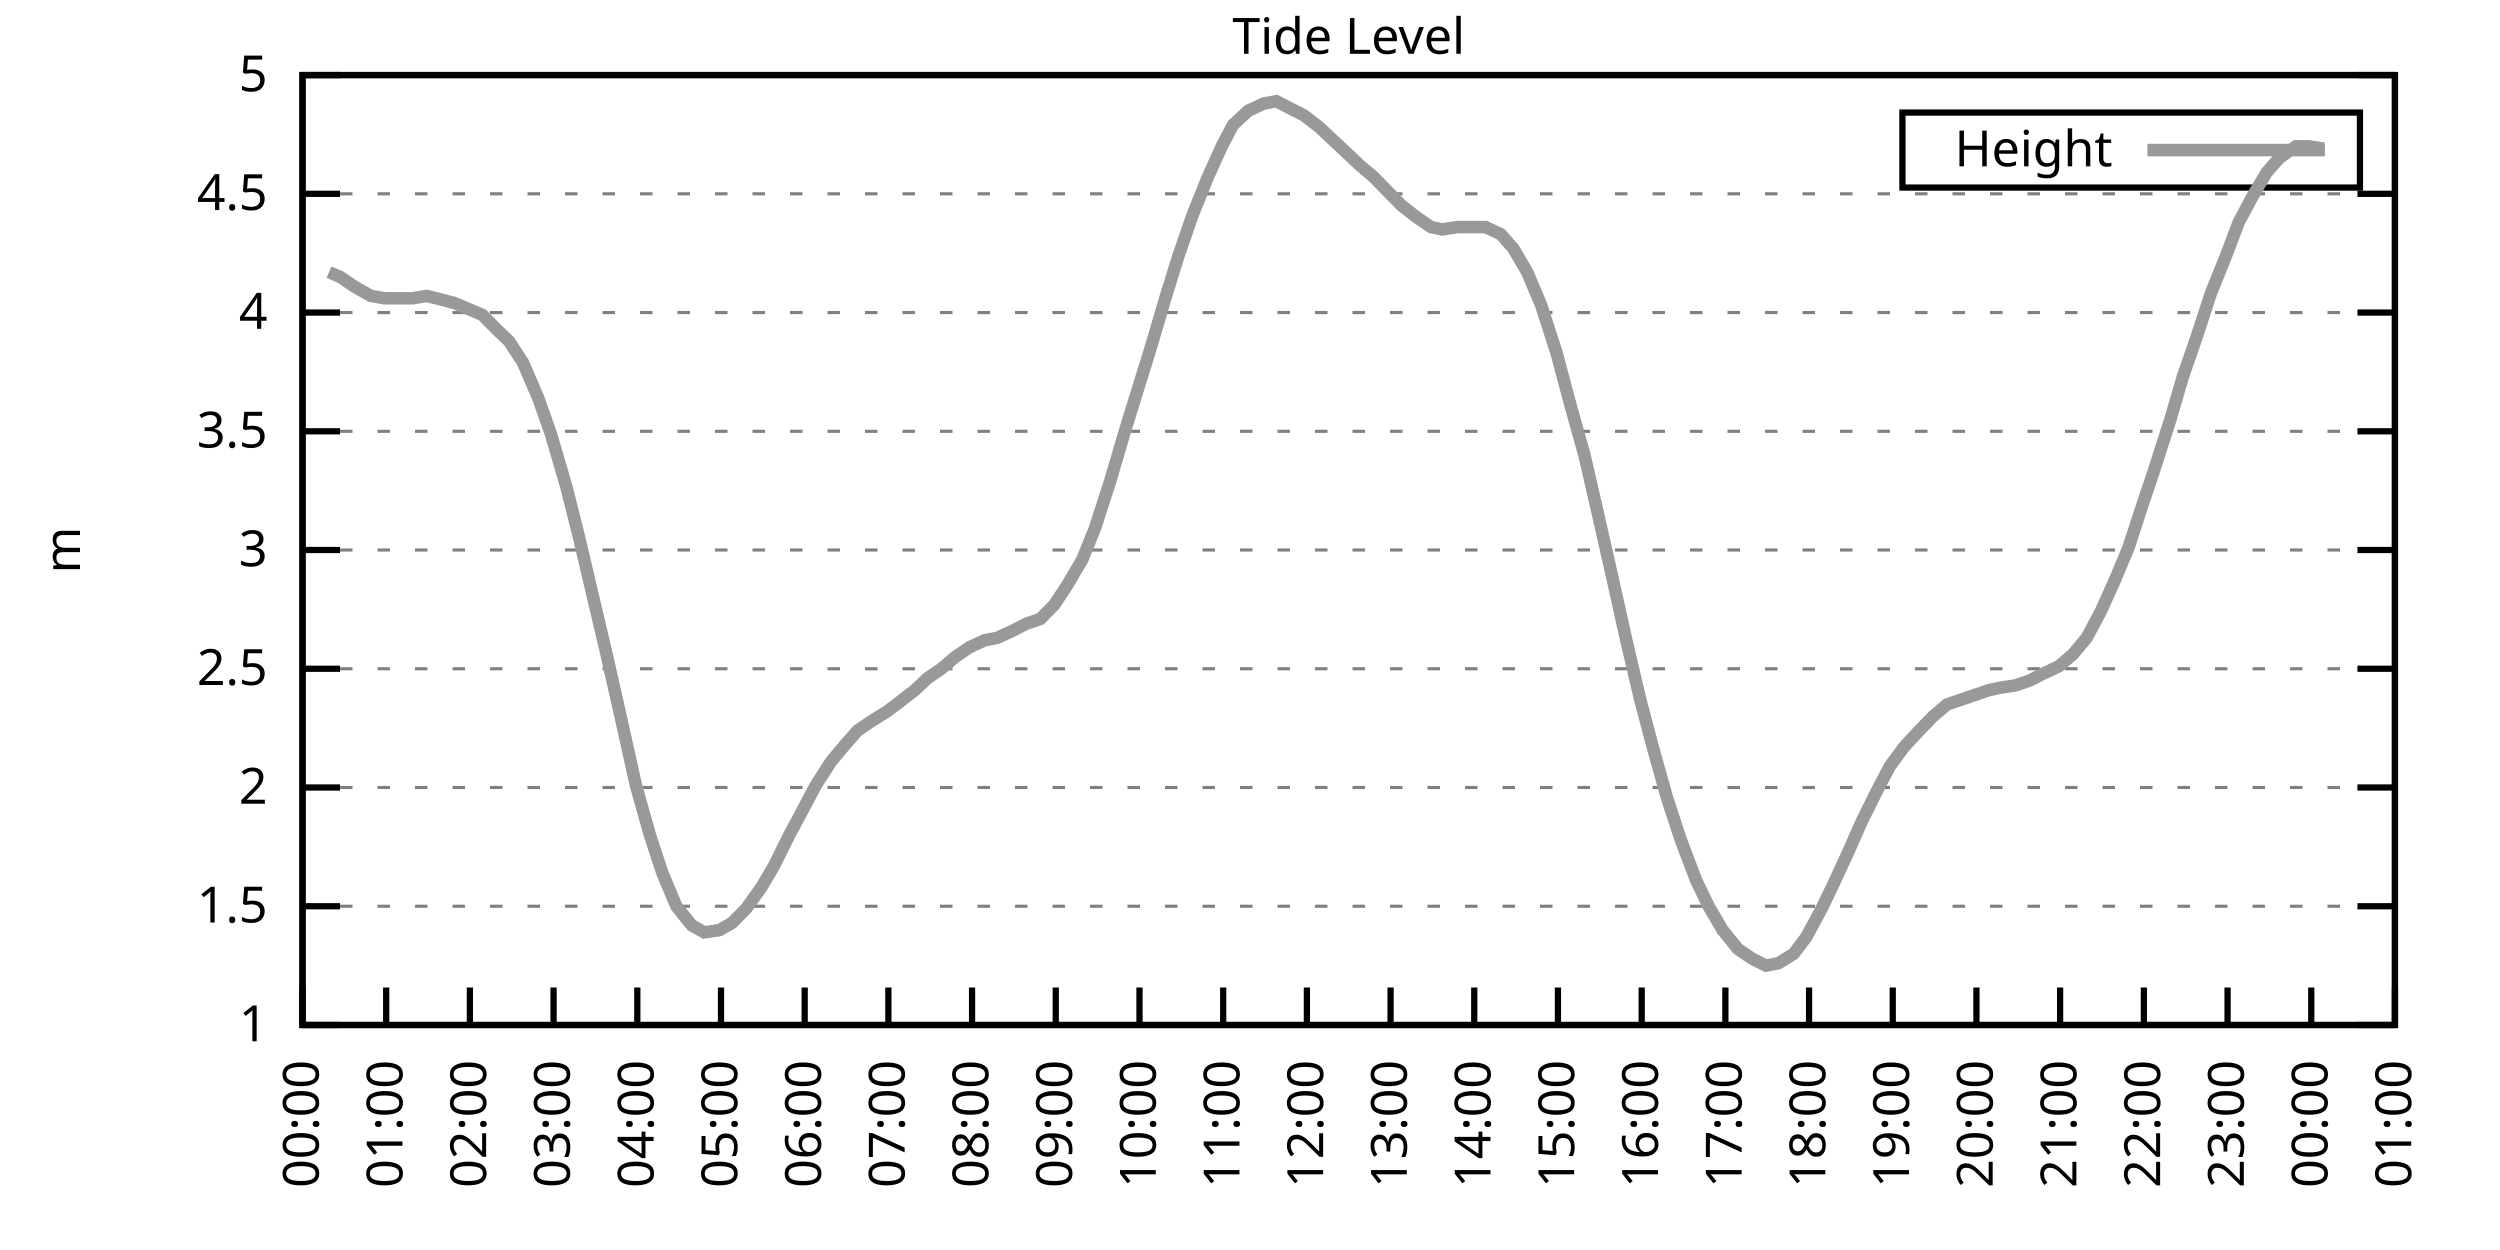
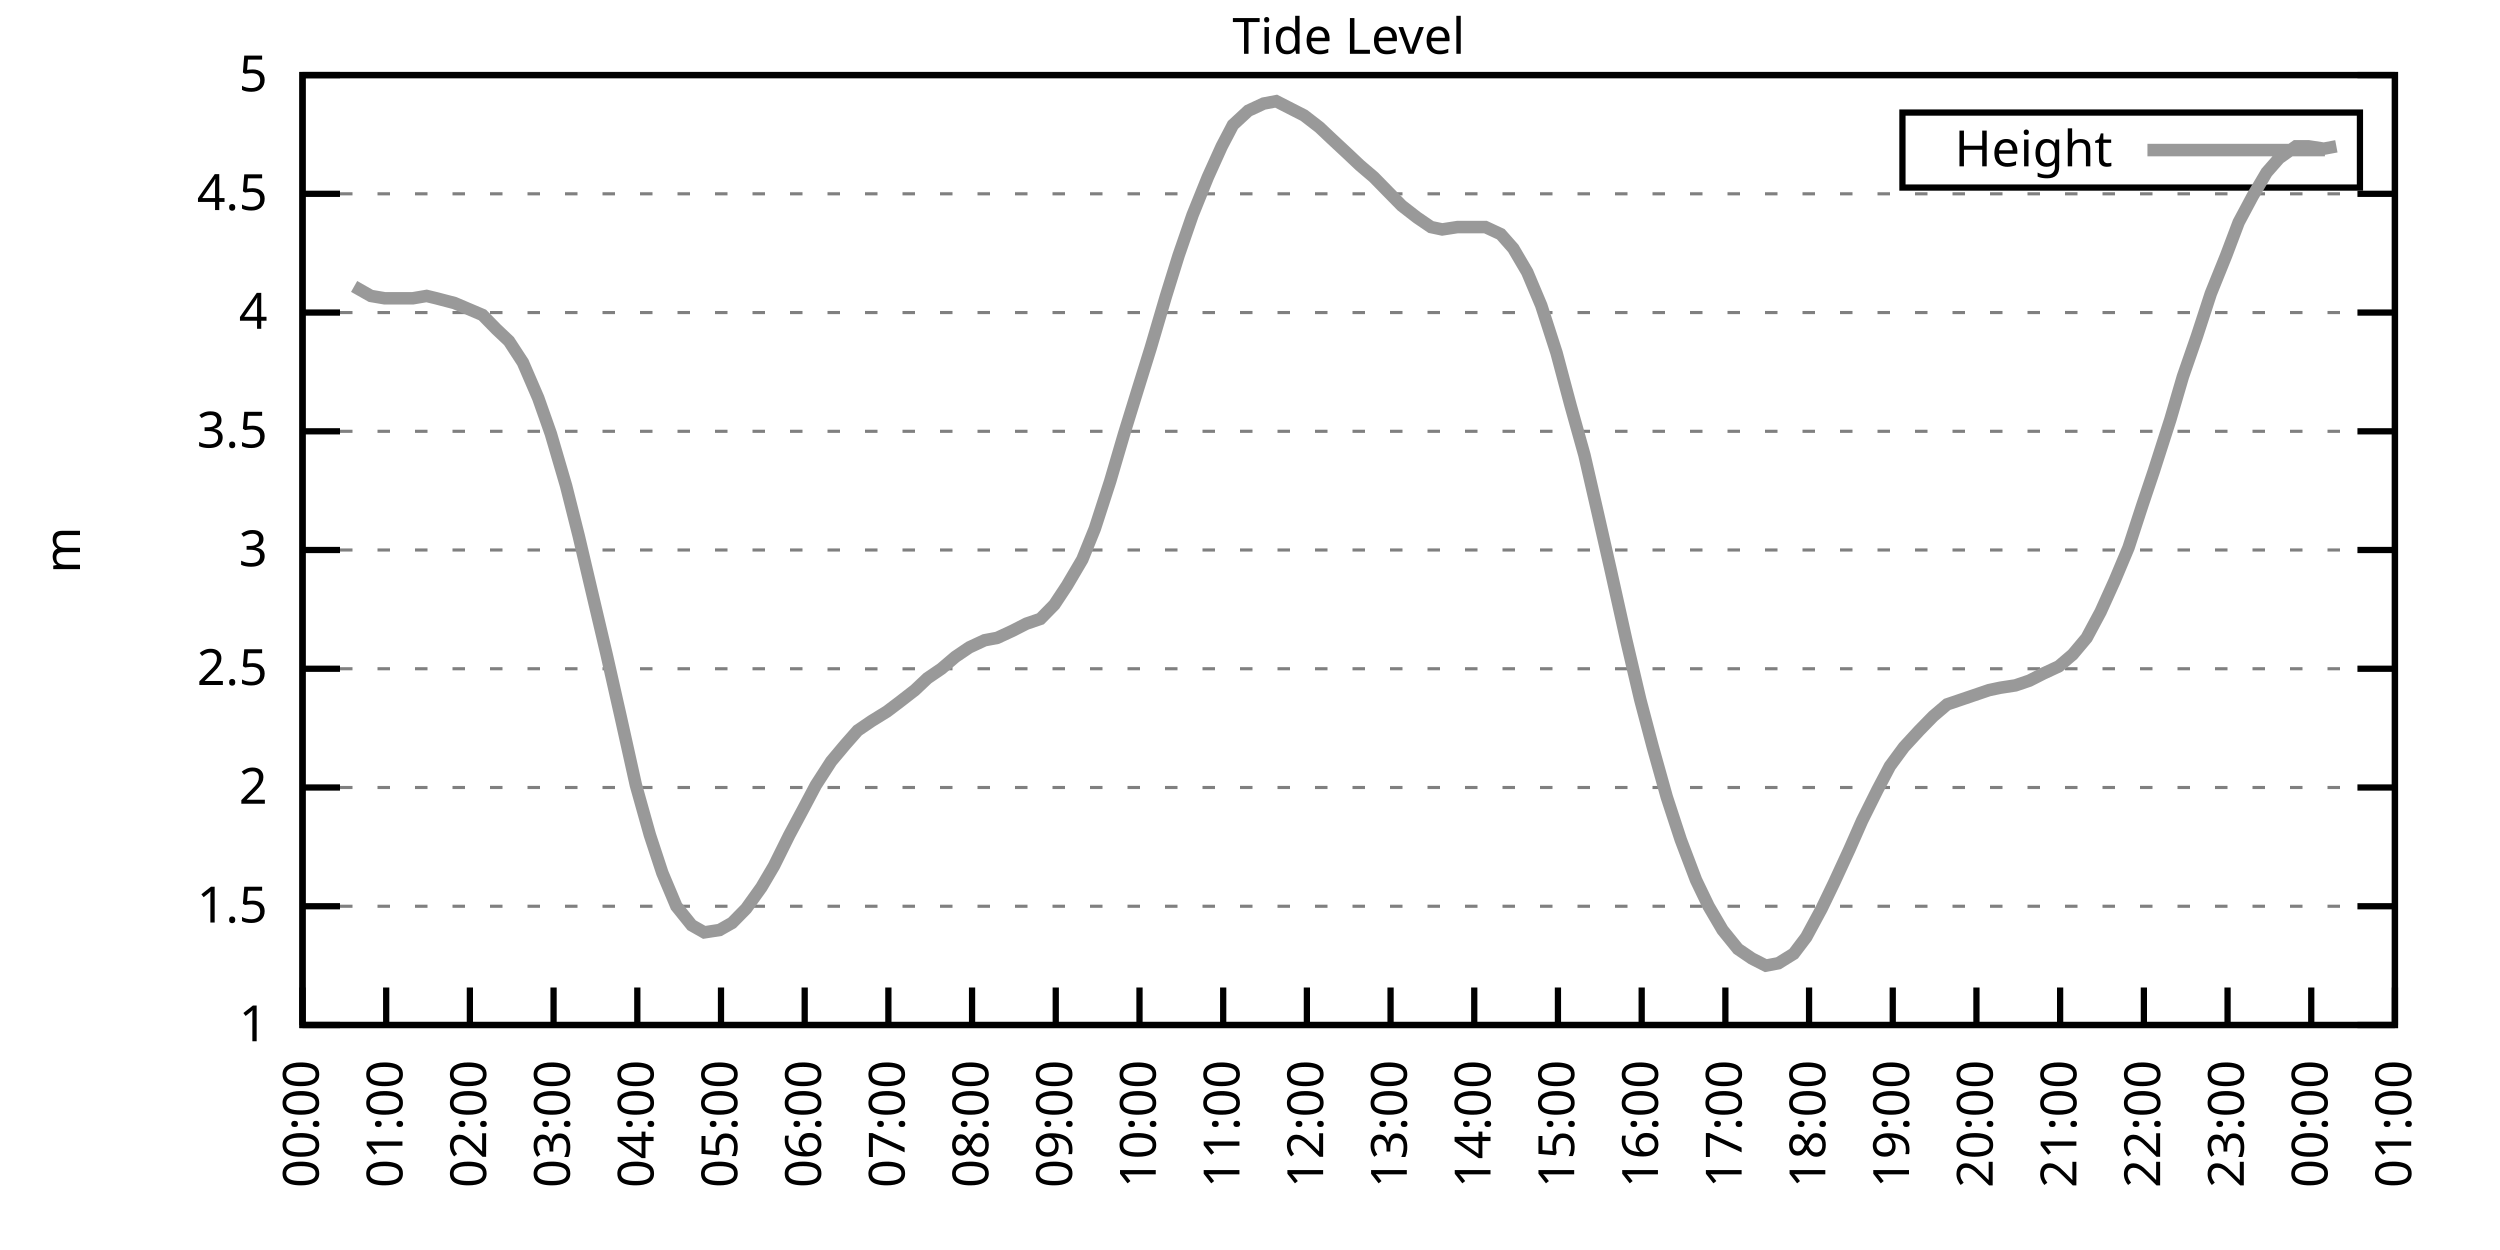
<svg xmlns="http://www.w3.org/2000/svg" xmlns:xlink="http://www.w3.org/1999/xlink" width="400" height="200" viewBox="0 0 400 200">
  <g id="gnuplot_canvas">
    <rect x="0" y="0" width="400" height="200" fill="none" />
    <defs>
      <circle id="gpDot" r="0.5" stroke-width="0.5" stroke="currentColor" />
      <path id="gpPt0" stroke-width="0.333" stroke="currentColor" d="M-1,0 h2 M0,-1 v2" />
      <path id="gpPt1" stroke-width="0.333" stroke="currentColor" d="M-1,-1 L1,1 M1,-1 L-1,1" />
      <path id="gpPt2" stroke-width="0.333" stroke="currentColor" d="M-1,0 L1,0 M0,-1 L0,1 M-1,-1 L1,1 M-1,1 L1,-1" />
      <rect id="gpPt3" stroke-width="0.333" stroke="currentColor" x="-1" y="-1" width="2" height="2" />
      <rect id="gpPt4" stroke-width="0.333" stroke="currentColor" fill="currentColor" x="-1" y="-1" width="2" height="2" />
      <circle id="gpPt5" stroke-width="0.333" stroke="currentColor" cx="0" cy="0" r="1" />
      <use xlink:href="#gpPt5" id="gpPt6" fill="currentColor" stroke="none" />
      <path id="gpPt7" stroke-width="0.333" stroke="currentColor" d="M0,-1.33 L-1.33,0.67 L1.33,0.67 z" />
      <use xlink:href="#gpPt7" id="gpPt8" fill="currentColor" stroke="none" />
      <use xlink:href="#gpPt7" id="gpPt9" stroke="currentColor" transform="rotate(180)" />
      <use xlink:href="#gpPt9" id="gpPt10" fill="currentColor" stroke="none" />
      <use xlink:href="#gpPt3" id="gpPt11" stroke="currentColor" transform="rotate(45)" />
      <use xlink:href="#gpPt11" id="gpPt12" fill="currentColor" stroke="none" />
      <path id="gpPt13" stroke-width="0.333" stroke="currentColor" d="M0,1.330 L1.265,0.411 L0.782,-1.067 L-0.782,-1.076 L-1.265,0.411 z" />
      <use xlink:href="#gpPt13" id="gpPt14" fill="currentColor" stroke="none" />
      <filter id="textbox" filterUnits="objectBoundingBox" x="0" y="0" height="1" width="1">
        <feFlood flood-color="white" flood-opacity="1" result="bgnd" />
        <feComposite in="SourceGraphic" in2="bgnd" operator="atop" />
      </filter>
      <filter id="greybox" filterUnits="objectBoundingBox" x="0" y="0" height="1" width="1">
        <feFlood flood-color="lightgrey" flood-opacity="1" result="grey" />
        <feComposite in="SourceGraphic" in2="grey" operator="atop" />
      </filter>
    </defs>
    <g fill="none" color="white" stroke="currentColor" stroke-width="1.00" stroke-linecap="butt" stroke-linejoin="miter">
</g>
    <g fill="none" color="black" stroke="currentColor" stroke-width="1.00" stroke-linecap="butt" stroke-linejoin="miter">
      <g stroke="none" shape-rendering="crispEdges">
        <polygon fill="rgb(255, 255, 255)" points="48.40,164.00 383.18,164.00 383.18,12.02 48.40,12.02 " />
      </g>
    </g>
    <g fill="none" color="black" stroke="currentColor" stroke-width="1.00" stroke-linecap="butt" stroke-linejoin="miter">
</g>
    <g fill="none" color="black" stroke="black" stroke-width="0.50" stroke-linecap="butt" stroke-linejoin="miter">
</g>
    <g fill="none" color="gray" stroke="currentColor" stroke-width="0.50" stroke-linecap="butt" stroke-linejoin="miter">
      <path stroke="gray" stroke-dasharray="2,4" class="gridline" d="M48.40,164.00 L383.19,164.00  " />
    </g>
    <g fill="none" color="gray" stroke="gray" stroke-width="1.00" stroke-linecap="butt" stroke-linejoin="miter">
</g>
    <g fill="none" color="black" stroke="currentColor" stroke-width="1.00" stroke-linecap="butt" stroke-linejoin="miter">
      <path stroke="black" d="M48.40,164.00 L54.40,164.00 M383.19,164.00 L377.19,164.00  " />
      <g transform="translate(42.80,166.60)" stroke="none" fill="black" font-family="Sans" font-size="8.00" text-anchor="end">
        <text>
          <tspan font-family="Sans"> 1</tspan>
        </text>
      </g>
    </g>
    <g fill="none" color="black" stroke="currentColor" stroke-width="1.00" stroke-linecap="butt" stroke-linejoin="miter">
</g>
    <g fill="none" color="black" stroke="black" stroke-width="0.50" stroke-linecap="butt" stroke-linejoin="miter">
</g>
    <g fill="none" color="gray" stroke="currentColor" stroke-width="0.50" stroke-linecap="butt" stroke-linejoin="miter">
      <path stroke="gray" stroke-dasharray="2,4" class="gridline" d="M48.40,145.00 L383.19,145.00  " />
    </g>
    <g fill="none" color="gray" stroke="gray" stroke-width="1.00" stroke-linecap="butt" stroke-linejoin="miter">
</g>
    <g fill="none" color="black" stroke="currentColor" stroke-width="1.00" stroke-linecap="butt" stroke-linejoin="miter">
      <path stroke="black" d="M48.40,145.00 L54.40,145.00 M383.19,145.00 L377.19,145.00  " />
      <g transform="translate(42.80,147.60)" stroke="none" fill="black" font-family="Sans" font-size="8.00" text-anchor="end">
        <text>
          <tspan font-family="Sans"> 1.5</tspan>
        </text>
      </g>
    </g>
    <g fill="none" color="black" stroke="currentColor" stroke-width="1.00" stroke-linecap="butt" stroke-linejoin="miter">
</g>
    <g fill="none" color="black" stroke="black" stroke-width="0.50" stroke-linecap="butt" stroke-linejoin="miter">
</g>
    <g fill="none" color="gray" stroke="currentColor" stroke-width="0.50" stroke-linecap="butt" stroke-linejoin="miter">
      <path stroke="gray" stroke-dasharray="2,4" class="gridline" d="M48.40,126.00 L383.19,126.00  " />
    </g>
    <g fill="none" color="gray" stroke="gray" stroke-width="1.00" stroke-linecap="butt" stroke-linejoin="miter">
</g>
    <g fill="none" color="black" stroke="currentColor" stroke-width="1.00" stroke-linecap="butt" stroke-linejoin="miter">
      <path stroke="black" d="M48.40,126.00 L54.40,126.00 M383.19,126.00 L377.19,126.00  " />
      <g transform="translate(42.80,128.60)" stroke="none" fill="black" font-family="Sans" font-size="8.00" text-anchor="end">
        <text>
          <tspan font-family="Sans"> 2</tspan>
        </text>
      </g>
    </g>
    <g fill="none" color="black" stroke="currentColor" stroke-width="1.00" stroke-linecap="butt" stroke-linejoin="miter">
</g>
    <g fill="none" color="black" stroke="black" stroke-width="0.50" stroke-linecap="butt" stroke-linejoin="miter">
</g>
    <g fill="none" color="gray" stroke="currentColor" stroke-width="0.50" stroke-linecap="butt" stroke-linejoin="miter">
      <path stroke="gray" stroke-dasharray="2,4" class="gridline" d="M48.40,107.00 L383.19,107.00  " />
    </g>
    <g fill="none" color="gray" stroke="gray" stroke-width="1.00" stroke-linecap="butt" stroke-linejoin="miter">
</g>
    <g fill="none" color="black" stroke="currentColor" stroke-width="1.00" stroke-linecap="butt" stroke-linejoin="miter">
      <path stroke="black" d="M48.40,107.00 L54.40,107.00 M383.19,107.00 L377.19,107.00  " />
      <g transform="translate(42.80,109.60)" stroke="none" fill="black" font-family="Sans" font-size="8.00" text-anchor="end">
        <text>
          <tspan font-family="Sans"> 2.5</tspan>
        </text>
      </g>
    </g>
    <g fill="none" color="black" stroke="currentColor" stroke-width="1.00" stroke-linecap="butt" stroke-linejoin="miter">
</g>
    <g fill="none" color="black" stroke="black" stroke-width="0.50" stroke-linecap="butt" stroke-linejoin="miter">
</g>
    <g fill="none" color="gray" stroke="currentColor" stroke-width="0.50" stroke-linecap="butt" stroke-linejoin="miter">
      <path stroke="gray" stroke-dasharray="2,4" class="gridline" d="M48.40,88.00 L383.19,88.00  " />
    </g>
    <g fill="none" color="gray" stroke="gray" stroke-width="1.00" stroke-linecap="butt" stroke-linejoin="miter">
</g>
    <g fill="none" color="black" stroke="currentColor" stroke-width="1.00" stroke-linecap="butt" stroke-linejoin="miter">
      <path stroke="black" d="M48.40,88.00 L54.40,88.00 M383.19,88.00 L377.19,88.00  " />
      <g transform="translate(42.80,90.60)" stroke="none" fill="black" font-family="Sans" font-size="8.00" text-anchor="end">
        <text>
          <tspan font-family="Sans"> 3</tspan>
        </text>
      </g>
    </g>
    <g fill="none" color="black" stroke="currentColor" stroke-width="1.00" stroke-linecap="butt" stroke-linejoin="miter">
</g>
    <g fill="none" color="black" stroke="black" stroke-width="0.50" stroke-linecap="butt" stroke-linejoin="miter">
</g>
    <g fill="none" color="gray" stroke="currentColor" stroke-width="0.50" stroke-linecap="butt" stroke-linejoin="miter">
      <path stroke="gray" stroke-dasharray="2,4" class="gridline" d="M48.40,69.01 L383.19,69.01  " />
    </g>
    <g fill="none" color="gray" stroke="gray" stroke-width="1.00" stroke-linecap="butt" stroke-linejoin="miter">
</g>
    <g fill="none" color="black" stroke="currentColor" stroke-width="1.00" stroke-linecap="butt" stroke-linejoin="miter">
      <path stroke="black" d="M48.40,69.01 L54.40,69.01 M383.19,69.01 L377.19,69.01  " />
      <g transform="translate(42.80,71.61)" stroke="none" fill="black" font-family="Sans" font-size="8.00" text-anchor="end">
        <text>
          <tspan font-family="Sans"> 3.5</tspan>
        </text>
      </g>
    </g>
    <g fill="none" color="black" stroke="currentColor" stroke-width="1.00" stroke-linecap="butt" stroke-linejoin="miter">
</g>
    <g fill="none" color="black" stroke="black" stroke-width="0.50" stroke-linecap="butt" stroke-linejoin="miter">
</g>
    <g fill="none" color="gray" stroke="currentColor" stroke-width="0.50" stroke-linecap="butt" stroke-linejoin="miter">
      <path stroke="gray" stroke-dasharray="2,4" class="gridline" d="M48.40,50.01 L383.19,50.01  " />
    </g>
    <g fill="none" color="gray" stroke="gray" stroke-width="1.00" stroke-linecap="butt" stroke-linejoin="miter">
</g>
    <g fill="none" color="black" stroke="currentColor" stroke-width="1.00" stroke-linecap="butt" stroke-linejoin="miter">
      <path stroke="black" d="M48.40,50.01 L54.40,50.01 M383.19,50.01 L377.19,50.01  " />
      <g transform="translate(42.80,52.61)" stroke="none" fill="black" font-family="Sans" font-size="8.00" text-anchor="end">
        <text>
          <tspan font-family="Sans"> 4</tspan>
        </text>
      </g>
    </g>
    <g fill="none" color="black" stroke="currentColor" stroke-width="1.00" stroke-linecap="butt" stroke-linejoin="miter">
</g>
    <g fill="none" color="black" stroke="black" stroke-width="0.50" stroke-linecap="butt" stroke-linejoin="miter">
</g>
    <g fill="none" color="gray" stroke="currentColor" stroke-width="0.50" stroke-linecap="butt" stroke-linejoin="miter">
      <path stroke="gray" stroke-dasharray="2,4" class="gridline" d="M48.40,31.01 L383.19,31.01  " />
    </g>
    <g fill="none" color="gray" stroke="gray" stroke-width="1.00" stroke-linecap="butt" stroke-linejoin="miter">
</g>
    <g fill="none" color="black" stroke="currentColor" stroke-width="1.00" stroke-linecap="butt" stroke-linejoin="miter">
      <path stroke="black" d="M48.40,31.01 L54.40,31.01 M383.19,31.01 L377.19,31.01  " />
      <g transform="translate(42.80,33.61)" stroke="none" fill="black" font-family="Sans" font-size="8.00" text-anchor="end">
        <text>
          <tspan font-family="Sans"> 4.5</tspan>
        </text>
      </g>
    </g>
    <g fill="none" color="black" stroke="currentColor" stroke-width="1.00" stroke-linecap="butt" stroke-linejoin="miter">
</g>
    <g fill="none" color="black" stroke="black" stroke-width="0.50" stroke-linecap="butt" stroke-linejoin="miter">
</g>
    <g fill="none" color="gray" stroke="currentColor" stroke-width="0.50" stroke-linecap="butt" stroke-linejoin="miter">
      <path stroke="gray" stroke-dasharray="2,4" class="gridline" d="M48.40,12.01 L383.19,12.01  " />
    </g>
    <g fill="none" color="gray" stroke="gray" stroke-width="1.00" stroke-linecap="butt" stroke-linejoin="miter">
</g>
    <g fill="none" color="black" stroke="currentColor" stroke-width="1.00" stroke-linecap="butt" stroke-linejoin="miter">
      <path stroke="black" d="M48.40,12.01 L54.40,12.01 M383.19,12.01 L377.19,12.01  " />
      <g transform="translate(42.80,14.61)" stroke="none" fill="black" font-family="Sans" font-size="8.00" text-anchor="end">
        <text>
          <tspan font-family="Sans"> 5</tspan>
        </text>
      </g>
    </g>
    <g fill="none" color="black" stroke="currentColor" stroke-width="1.00" stroke-linecap="butt" stroke-linejoin="miter">
      <path stroke="black" d="M48.40,164.00 L48.40,158.00  " />
      <g transform="translate(51.00,169.60) rotate(270.00)" stroke="none" fill="black" font-family="Sans" font-size="8.00" text-anchor="end">
        <text>
          <tspan font-family="Sans">00:00</tspan>
        </text>
      </g>
    </g>
    <g fill="none" color="black" stroke="currentColor" stroke-width="1.00" stroke-linecap="butt" stroke-linejoin="miter">
      <path stroke="black" d="M61.79,164.00 L61.79,158.00  " />
      <g transform="translate(64.39,169.60) rotate(270.00)" stroke="none" fill="black" font-family="Sans" font-size="8.00" text-anchor="end">
        <text>
          <tspan font-family="Sans">01:00</tspan>
        </text>
      </g>
    </g>
    <g fill="none" color="black" stroke="currentColor" stroke-width="1.00" stroke-linecap="butt" stroke-linejoin="miter">
      <path stroke="black" d="M75.18,164.00 L75.18,158.00  " />
      <g transform="translate(77.78,169.60) rotate(270.00)" stroke="none" fill="black" font-family="Sans" font-size="8.00" text-anchor="end">
        <text>
          <tspan font-family="Sans">02:00</tspan>
        </text>
      </g>
    </g>
    <g fill="none" color="black" stroke="currentColor" stroke-width="1.00" stroke-linecap="butt" stroke-linejoin="miter">
      <path stroke="black" d="M88.57,164.00 L88.57,158.00  " />
      <g transform="translate(91.17,169.60) rotate(270.00)" stroke="none" fill="black" font-family="Sans" font-size="8.00" text-anchor="end">
        <text>
          <tspan font-family="Sans">03:00</tspan>
        </text>
      </g>
    </g>
    <g fill="none" color="black" stroke="currentColor" stroke-width="1.00" stroke-linecap="butt" stroke-linejoin="miter">
      <path stroke="black" d="M101.97,164.00 L101.97,158.00  " />
      <g transform="translate(104.57,169.60) rotate(270.00)" stroke="none" fill="black" font-family="Sans" font-size="8.00" text-anchor="end">
        <text>
          <tspan font-family="Sans">04:00</tspan>
        </text>
      </g>
    </g>
    <g fill="none" color="black" stroke="currentColor" stroke-width="1.00" stroke-linecap="butt" stroke-linejoin="miter">
      <path stroke="black" d="M115.36,164.00 L115.36,158.00  " />
      <g transform="translate(117.96,169.60) rotate(270.00)" stroke="none" fill="black" font-family="Sans" font-size="8.00" text-anchor="end">
        <text>
          <tspan font-family="Sans">05:00</tspan>
        </text>
      </g>
    </g>
    <g fill="none" color="black" stroke="currentColor" stroke-width="1.00" stroke-linecap="butt" stroke-linejoin="miter">
      <path stroke="black" d="M128.75,164.00 L128.75,158.00  " />
      <g transform="translate(131.35,169.60) rotate(270.00)" stroke="none" fill="black" font-family="Sans" font-size="8.00" text-anchor="end">
        <text>
          <tspan font-family="Sans">06:00</tspan>
        </text>
      </g>
    </g>
    <g fill="none" color="black" stroke="currentColor" stroke-width="1.00" stroke-linecap="butt" stroke-linejoin="miter">
      <path stroke="black" d="M142.14,164.00 L142.14,158.00  " />
      <g transform="translate(144.74,169.60) rotate(270.00)" stroke="none" fill="black" font-family="Sans" font-size="8.00" text-anchor="end">
        <text>
          <tspan font-family="Sans">07:00</tspan>
        </text>
      </g>
    </g>
    <g fill="none" color="black" stroke="currentColor" stroke-width="1.00" stroke-linecap="butt" stroke-linejoin="miter">
      <path stroke="black" d="M155.53,164.00 L155.53,158.00  " />
      <g transform="translate(158.13,169.60) rotate(270.00)" stroke="none" fill="black" font-family="Sans" font-size="8.00" text-anchor="end">
        <text>
          <tspan font-family="Sans">08:00</tspan>
        </text>
      </g>
    </g>
    <g fill="none" color="black" stroke="currentColor" stroke-width="1.00" stroke-linecap="butt" stroke-linejoin="miter">
      <path stroke="black" d="M168.92,164.00 L168.92,158.00  " />
      <g transform="translate(171.52,169.60) rotate(270.00)" stroke="none" fill="black" font-family="Sans" font-size="8.00" text-anchor="end">
        <text>
          <tspan font-family="Sans">09:00</tspan>
        </text>
      </g>
    </g>
    <g fill="none" color="black" stroke="currentColor" stroke-width="1.00" stroke-linecap="butt" stroke-linejoin="miter">
      <path stroke="black" d="M182.32,164.00 L182.32,158.00  " />
      <g transform="translate(184.92,169.60) rotate(270.00)" stroke="none" fill="black" font-family="Sans" font-size="8.00" text-anchor="end">
        <text>
          <tspan font-family="Sans">10:00</tspan>
        </text>
      </g>
    </g>
    <g fill="none" color="black" stroke="currentColor" stroke-width="1.00" stroke-linecap="butt" stroke-linejoin="miter">
      <path stroke="black" d="M195.71,164.00 L195.71,158.00  " />
      <g transform="translate(198.31,169.60) rotate(270.00)" stroke="none" fill="black" font-family="Sans" font-size="8.00" text-anchor="end">
        <text>
          <tspan font-family="Sans">11:00</tspan>
        </text>
      </g>
    </g>
    <g fill="none" color="black" stroke="currentColor" stroke-width="1.00" stroke-linecap="butt" stroke-linejoin="miter">
      <path stroke="black" d="M209.10,164.00 L209.10,158.00  " />
      <g transform="translate(211.70,169.60) rotate(270.00)" stroke="none" fill="black" font-family="Sans" font-size="8.00" text-anchor="end">
        <text>
          <tspan font-family="Sans">12:00</tspan>
        </text>
      </g>
    </g>
    <g fill="none" color="black" stroke="currentColor" stroke-width="1.00" stroke-linecap="butt" stroke-linejoin="miter">
      <path stroke="black" d="M222.49,164.00 L222.49,158.00  " />
      <g transform="translate(225.09,169.60) rotate(270.00)" stroke="none" fill="black" font-family="Sans" font-size="8.00" text-anchor="end">
        <text>
          <tspan font-family="Sans">13:00</tspan>
        </text>
      </g>
    </g>
    <g fill="none" color="black" stroke="currentColor" stroke-width="1.00" stroke-linecap="butt" stroke-linejoin="miter">
      <path stroke="black" d="M235.88,164.00 L235.88,158.00  " />
      <g transform="translate(238.48,169.60) rotate(270.00)" stroke="none" fill="black" font-family="Sans" font-size="8.00" text-anchor="end">
        <text>
          <tspan font-family="Sans">14:00</tspan>
        </text>
      </g>
    </g>
    <g fill="none" color="black" stroke="currentColor" stroke-width="1.00" stroke-linecap="butt" stroke-linejoin="miter">
      <path stroke="black" d="M249.27,164.00 L249.27,158.00  " />
      <g transform="translate(251.87,169.60) rotate(270.00)" stroke="none" fill="black" font-family="Sans" font-size="8.00" text-anchor="end">
        <text>
          <tspan font-family="Sans">15:00</tspan>
        </text>
      </g>
    </g>
    <g fill="none" color="black" stroke="currentColor" stroke-width="1.00" stroke-linecap="butt" stroke-linejoin="miter">
      <path stroke="black" d="M262.67,164.00 L262.67,158.00  " />
      <g transform="translate(265.27,169.60) rotate(270.00)" stroke="none" fill="black" font-family="Sans" font-size="8.00" text-anchor="end">
        <text>
          <tspan font-family="Sans">16:00</tspan>
        </text>
      </g>
    </g>
    <g fill="none" color="black" stroke="currentColor" stroke-width="1.00" stroke-linecap="butt" stroke-linejoin="miter">
      <path stroke="black" d="M276.06,164.00 L276.06,158.00  " />
      <g transform="translate(278.66,169.60) rotate(270.00)" stroke="none" fill="black" font-family="Sans" font-size="8.00" text-anchor="end">
        <text>
          <tspan font-family="Sans">17:00</tspan>
        </text>
      </g>
    </g>
    <g fill="none" color="black" stroke="currentColor" stroke-width="1.00" stroke-linecap="butt" stroke-linejoin="miter">
      <path stroke="black" d="M289.45,164.00 L289.45,158.00  " />
      <g transform="translate(292.05,169.60) rotate(270.00)" stroke="none" fill="black" font-family="Sans" font-size="8.00" text-anchor="end">
        <text>
          <tspan font-family="Sans">18:00</tspan>
        </text>
      </g>
    </g>
    <g fill="none" color="black" stroke="currentColor" stroke-width="1.00" stroke-linecap="butt" stroke-linejoin="miter">
      <path stroke="black" d="M302.84,164.00 L302.84,158.00  " />
      <g transform="translate(305.44,169.60) rotate(270.00)" stroke="none" fill="black" font-family="Sans" font-size="8.00" text-anchor="end">
        <text>
          <tspan font-family="Sans">19:00</tspan>
        </text>
      </g>
    </g>
    <g fill="none" color="black" stroke="currentColor" stroke-width="1.00" stroke-linecap="butt" stroke-linejoin="miter">
      <path stroke="black" d="M316.23,164.00 L316.23,158.00  " />
      <g transform="translate(318.83,169.60) rotate(270.00)" stroke="none" fill="black" font-family="Sans" font-size="8.00" text-anchor="end">
        <text>
          <tspan font-family="Sans">20:00</tspan>
        </text>
      </g>
    </g>
    <g fill="none" color="black" stroke="currentColor" stroke-width="1.00" stroke-linecap="butt" stroke-linejoin="miter">
      <path stroke="black" d="M329.62,164.00 L329.62,158.00  " />
      <g transform="translate(332.22,169.60) rotate(270.00)" stroke="none" fill="black" font-family="Sans" font-size="8.00" text-anchor="end">
        <text>
          <tspan font-family="Sans">21:00</tspan>
        </text>
      </g>
    </g>
    <g fill="none" color="black" stroke="currentColor" stroke-width="1.00" stroke-linecap="butt" stroke-linejoin="miter">
      <path stroke="black" d="M343.02,164.00 L343.02,158.00  " />
      <g transform="translate(345.62,169.60) rotate(270.00)" stroke="none" fill="black" font-family="Sans" font-size="8.00" text-anchor="end">
        <text>
          <tspan font-family="Sans">22:00</tspan>
        </text>
      </g>
    </g>
    <g fill="none" color="black" stroke="currentColor" stroke-width="1.00" stroke-linecap="butt" stroke-linejoin="miter">
      <path stroke="black" d="M356.41,164.00 L356.41,158.00  " />
      <g transform="translate(359.01,169.60) rotate(270.00)" stroke="none" fill="black" font-family="Sans" font-size="8.00" text-anchor="end">
        <text>
          <tspan font-family="Sans">23:00</tspan>
        </text>
      </g>
    </g>
    <g fill="none" color="black" stroke="currentColor" stroke-width="1.00" stroke-linecap="butt" stroke-linejoin="miter">
      <path stroke="black" d="M369.80,164.00 L369.80,158.00  " />
      <g transform="translate(372.40,169.60) rotate(270.00)" stroke="none" fill="black" font-family="Sans" font-size="8.00" text-anchor="end">
        <text>
          <tspan font-family="Sans">00:00</tspan>
        </text>
      </g>
    </g>
    <g fill="none" color="black" stroke="currentColor" stroke-width="1.00" stroke-linecap="butt" stroke-linejoin="miter">
      <path stroke="black" d="M383.19,164.00 L383.19,158.00  " />
      <g transform="translate(385.79,169.60) rotate(270.00)" stroke="none" fill="black" font-family="Sans" font-size="8.00" text-anchor="end">
        <text>
          <tspan font-family="Sans">01:00</tspan>
        </text>
      </g>
    </g>
    <g fill="none" color="black" stroke="currentColor" stroke-width="1.00" stroke-linecap="butt" stroke-linejoin="miter">
</g>
    <g fill="none" color="black" stroke="currentColor" stroke-width="1.00" stroke-linecap="butt" stroke-linejoin="miter">
      <path stroke="black" d="M48.40,12.01 L48.40,164.00 L383.19,164.00 L383.19,12.01 L48.40,12.01 Z  " />
    </g>
    <g fill="none" color="black" stroke="currentColor" stroke-width="1.00" stroke-linecap="butt" stroke-linejoin="miter">
</g>
    <g fill="none" color="black" stroke="currentColor" stroke-width="1.00" stroke-linecap="butt" stroke-linejoin="miter">
      <path stroke="black" d="M304.39,30.01 L304.39,18.01 L377.59,18.01 L377.59,30.01 L304.39,30.01 Z  " />
    </g>
    <g id="Tide_level_plot_1">
      <g fill="none" color="white" stroke="black" stroke-width="2.00" stroke-linecap="butt" stroke-linejoin="miter">
</g>
      <g fill="none" color="black" stroke="currentColor" stroke-width="2.00" stroke-linecap="butt" stroke-linejoin="miter">
        <g transform="translate(337.99,26.61)" stroke="none" fill="black" font-family="Sans" font-size="8.00" text-anchor="end">
          <text>
            <tspan font-family="Sans">Height</tspan>
          </text>
        </g>
      </g>
      <g fill="none" color="black" stroke="currentColor" stroke-width="2.00" stroke-linecap="butt" stroke-linejoin="miter">
-         <path stroke="rgb(153, 153, 153)" d="M343.59,24.01 L371.99,24.01 M52.64,43.55 L54.43,44.31 L56.66,45.83 L59.34,47.35 L61.57,47.73 L63.80,47.73   L66.03,47.73 L68.26,47.35 L69.83,47.73 L72.73,48.49 L74.51,49.25 L77.19,50.39 L79.42,52.67 L81.43,54.57   L83.66,57.99 L86.12,63.69 L88.13,69.39 L90.58,77.75 L92.59,85.73 L94.82,95.22 L97.06,104.72 L99.29,114.60   L101.74,125.62 L103.98,133.60 L105.98,139.68 L108.22,145.00 L110.67,148.04 L112.68,149.18 L115.13,148.80 L117.14,147.66   L119.38,145.38 L121.83,141.96 L123.84,138.54 L126.29,133.60 L128.53,129.42 L130.54,125.62 L132.99,121.82 L135.22,119.16   L137.23,116.88 L139.46,115.36 L141.92,113.84 L143.93,112.32 L146.38,110.42 L148.39,108.52 L150.62,107.00 L152.85,105.10   L155.09,103.58 L157.54,102.44 L159.55,102.06 L162.01,100.92 L164.24,99.78 L166.47,99.02 L168.70,96.74 L170.71,93.70   L173.17,89.52 L175.17,84.59 L177.63,76.99 L179.86,69.39 L182.09,62.17 L184.10,55.71 L186.56,47.35 L188.57,40.89   L190.80,34.43 L193.25,28.35 L195.48,23.41 L197.27,19.99 L199.73,17.71 L202.18,16.57 L204.19,16.19 L206.42,17.33   L208.65,18.47 L211.11,20.37 L213.12,22.27 L215.57,24.55 L217.58,26.45 L219.81,28.35 L222.04,30.63 L224.28,32.91   L226.73,34.81 L228.96,36.33 L230.75,36.71 L233.20,36.33 L235.66,36.33 L237.67,36.33 L240.12,37.47 L242.13,39.75   L244.36,43.55 L246.60,48.87 L249.05,56.47 L251.28,64.83 L253.51,72.81 L255.52,81.55 L257.76,91.42 L260.21,102.44   L262.44,111.94 L264.45,119.54 L266.68,127.52 L268.92,134.36 L271.37,140.82 L273.38,145.00 L275.61,148.80 L278.07,151.84   L280.30,153.36 L282.53,154.50 L284.54,154.12 L286.99,152.60 L289.00,149.94 L291.46,145.38 L293.47,141.20 L295.92,135.88   L297.93,131.32 L300.39,126.38 L302.39,122.58 L304.63,119.54 L307.08,116.88 L309.31,114.60 L311.54,112.70 L313.78,111.94   L316.01,111.18 L318.24,110.42 L320.03,110.04 L322.48,109.66 L324.71,108.90 L326.95,107.76 L329.40,106.62 L331.63,104.72   L333.86,102.06 L336.10,97.88 L338.33,92.94 L340.56,87.63 L342.79,80.79 L344.58,75.47 L347.26,67.11 L349.26,60.27   L351.50,53.81 L353.73,46.97 L356.18,40.89 L358.19,35.57 L360.42,31.39 L362.66,27.59 L364.66,25.31 L367.34,23.41   L369.35,23.41 L371.81,23.79  " />
+         <path stroke="rgb(153, 153, 153)" d="M343.59,24.01 L371.99,24.01 M56.66,45.83 L59.34,47.35 L61.57,47.73 L63.80,47.73 L66.03,47.73 L68.26,47.35   L69.83,47.73 L72.73,48.49 L74.51,49.25 L77.19,50.39 L79.42,52.67 L81.43,54.57 L83.66,57.99 L86.12,63.69   L88.13,69.39 L90.58,77.75 L92.59,85.73 L94.82,95.22 L97.06,104.72 L99.29,114.60 L101.74,125.62 L103.98,133.60   L105.98,139.68 L108.22,145.00 L110.67,148.04 L112.68,149.18 L115.13,148.80 L117.14,147.66 L119.38,145.38 L121.83,141.96   L123.84,138.54 L126.29,133.60 L128.53,129.42 L130.54,125.62 L132.99,121.82 L135.22,119.16 L137.23,116.88 L139.46,115.36   L141.92,113.84 L143.93,112.32 L146.38,110.42 L148.39,108.52 L150.62,107.00 L152.85,105.10 L155.09,103.58 L157.54,102.44   L159.55,102.06 L162.01,100.92 L164.24,99.78 L166.47,99.02 L168.70,96.74 L170.71,93.70 L173.17,89.52 L175.17,84.59   L177.63,76.99 L179.86,69.39 L182.09,62.17 L184.10,55.71 L186.56,47.35 L188.57,40.89 L190.80,34.43 L193.25,28.35   L195.48,23.41 L197.27,19.99 L199.73,17.71 L202.18,16.57 L204.19,16.19 L206.42,17.33 L208.65,18.47 L211.11,20.37   L213.12,22.27 L215.57,24.55 L217.58,26.45 L219.81,28.35 L222.04,30.63 L224.28,32.91 L226.73,34.81 L228.96,36.33   L230.75,36.71 L233.20,36.33 L235.66,36.33 L237.67,36.33 L240.12,37.47 L242.13,39.75 L244.36,43.55 L246.60,48.87   L249.05,56.47 L251.28,64.83 L253.51,72.81 L255.52,81.55 L257.76,91.42 L260.21,102.44 L262.44,111.94 L264.45,119.54   L266.68,127.52 L268.92,134.36 L271.37,140.82 L273.38,145.00 L275.61,148.80 L278.07,151.84 L280.30,153.36 L282.53,154.50   L284.54,154.12 L286.99,152.60 L289.00,149.94 L291.46,145.38 L293.47,141.20 L295.92,135.88 L297.93,131.32 L300.39,126.38   L302.39,122.58 L304.63,119.54 L307.08,116.88 L309.31,114.60 L311.54,112.70 L313.78,111.94 L316.01,111.18 L318.24,110.42   L320.03,110.04 L322.48,109.66 L324.71,108.90 L326.95,107.76 L329.40,106.62 L331.63,104.72 L333.86,102.06 L336.10,97.88   L338.33,92.94 L340.56,87.63 L342.79,80.79 L344.58,75.47 L347.26,67.11 L349.26,60.27 L351.50,53.81 L353.73,46.97   L356.18,40.89 L358.19,35.57 L360.42,31.39 L362.66,27.59 L364.66,25.31 L367.34,23.41 L369.35,23.41 L371.81,23.79   L373.82,23.41  " />
      </g>
    </g>
    <g fill="none" color="black" stroke="currentColor" stroke-width="2.00" stroke-linecap="butt" stroke-linejoin="miter">
</g>
    <g fill="none" color="black" stroke="black" stroke-width="1.00" stroke-linecap="butt" stroke-linejoin="miter">
</g>
    <g fill="none" color="black" stroke="currentColor" stroke-width="1.00" stroke-linecap="butt" stroke-linejoin="miter">
      <path stroke="black" d="M48.40,12.01 L48.40,164.00 L383.19,164.00 L383.19,12.01 L48.40,12.01 Z  " />
      <g transform="translate(12.80,88.01) rotate(270.00)" stroke="none" fill="black" font-family="Sans" font-size="8.00" text-anchor="middle">
        <text>
          <tspan font-family="Sans">m</tspan>
        </text>
      </g>
    </g>
    <g fill="none" color="black" stroke="currentColor" stroke-width="1.00" stroke-linecap="butt" stroke-linejoin="miter">
</g>
    <g fill="none" color="black" stroke="currentColor" stroke-width="1.00" stroke-linecap="butt" stroke-linejoin="miter">
      <g transform="translate(215.79,8.61)" stroke="none" fill="black" font-family="Sans" font-size="8.00" text-anchor="middle">
        <text>
          <tspan font-family="Sans">Tide Level</tspan>
        </text>
      </g>
    </g>
    <g fill="none" color="black" stroke="currentColor" stroke-width="1.00" stroke-linecap="butt" stroke-linejoin="miter">
</g>
  </g>
</svg>
